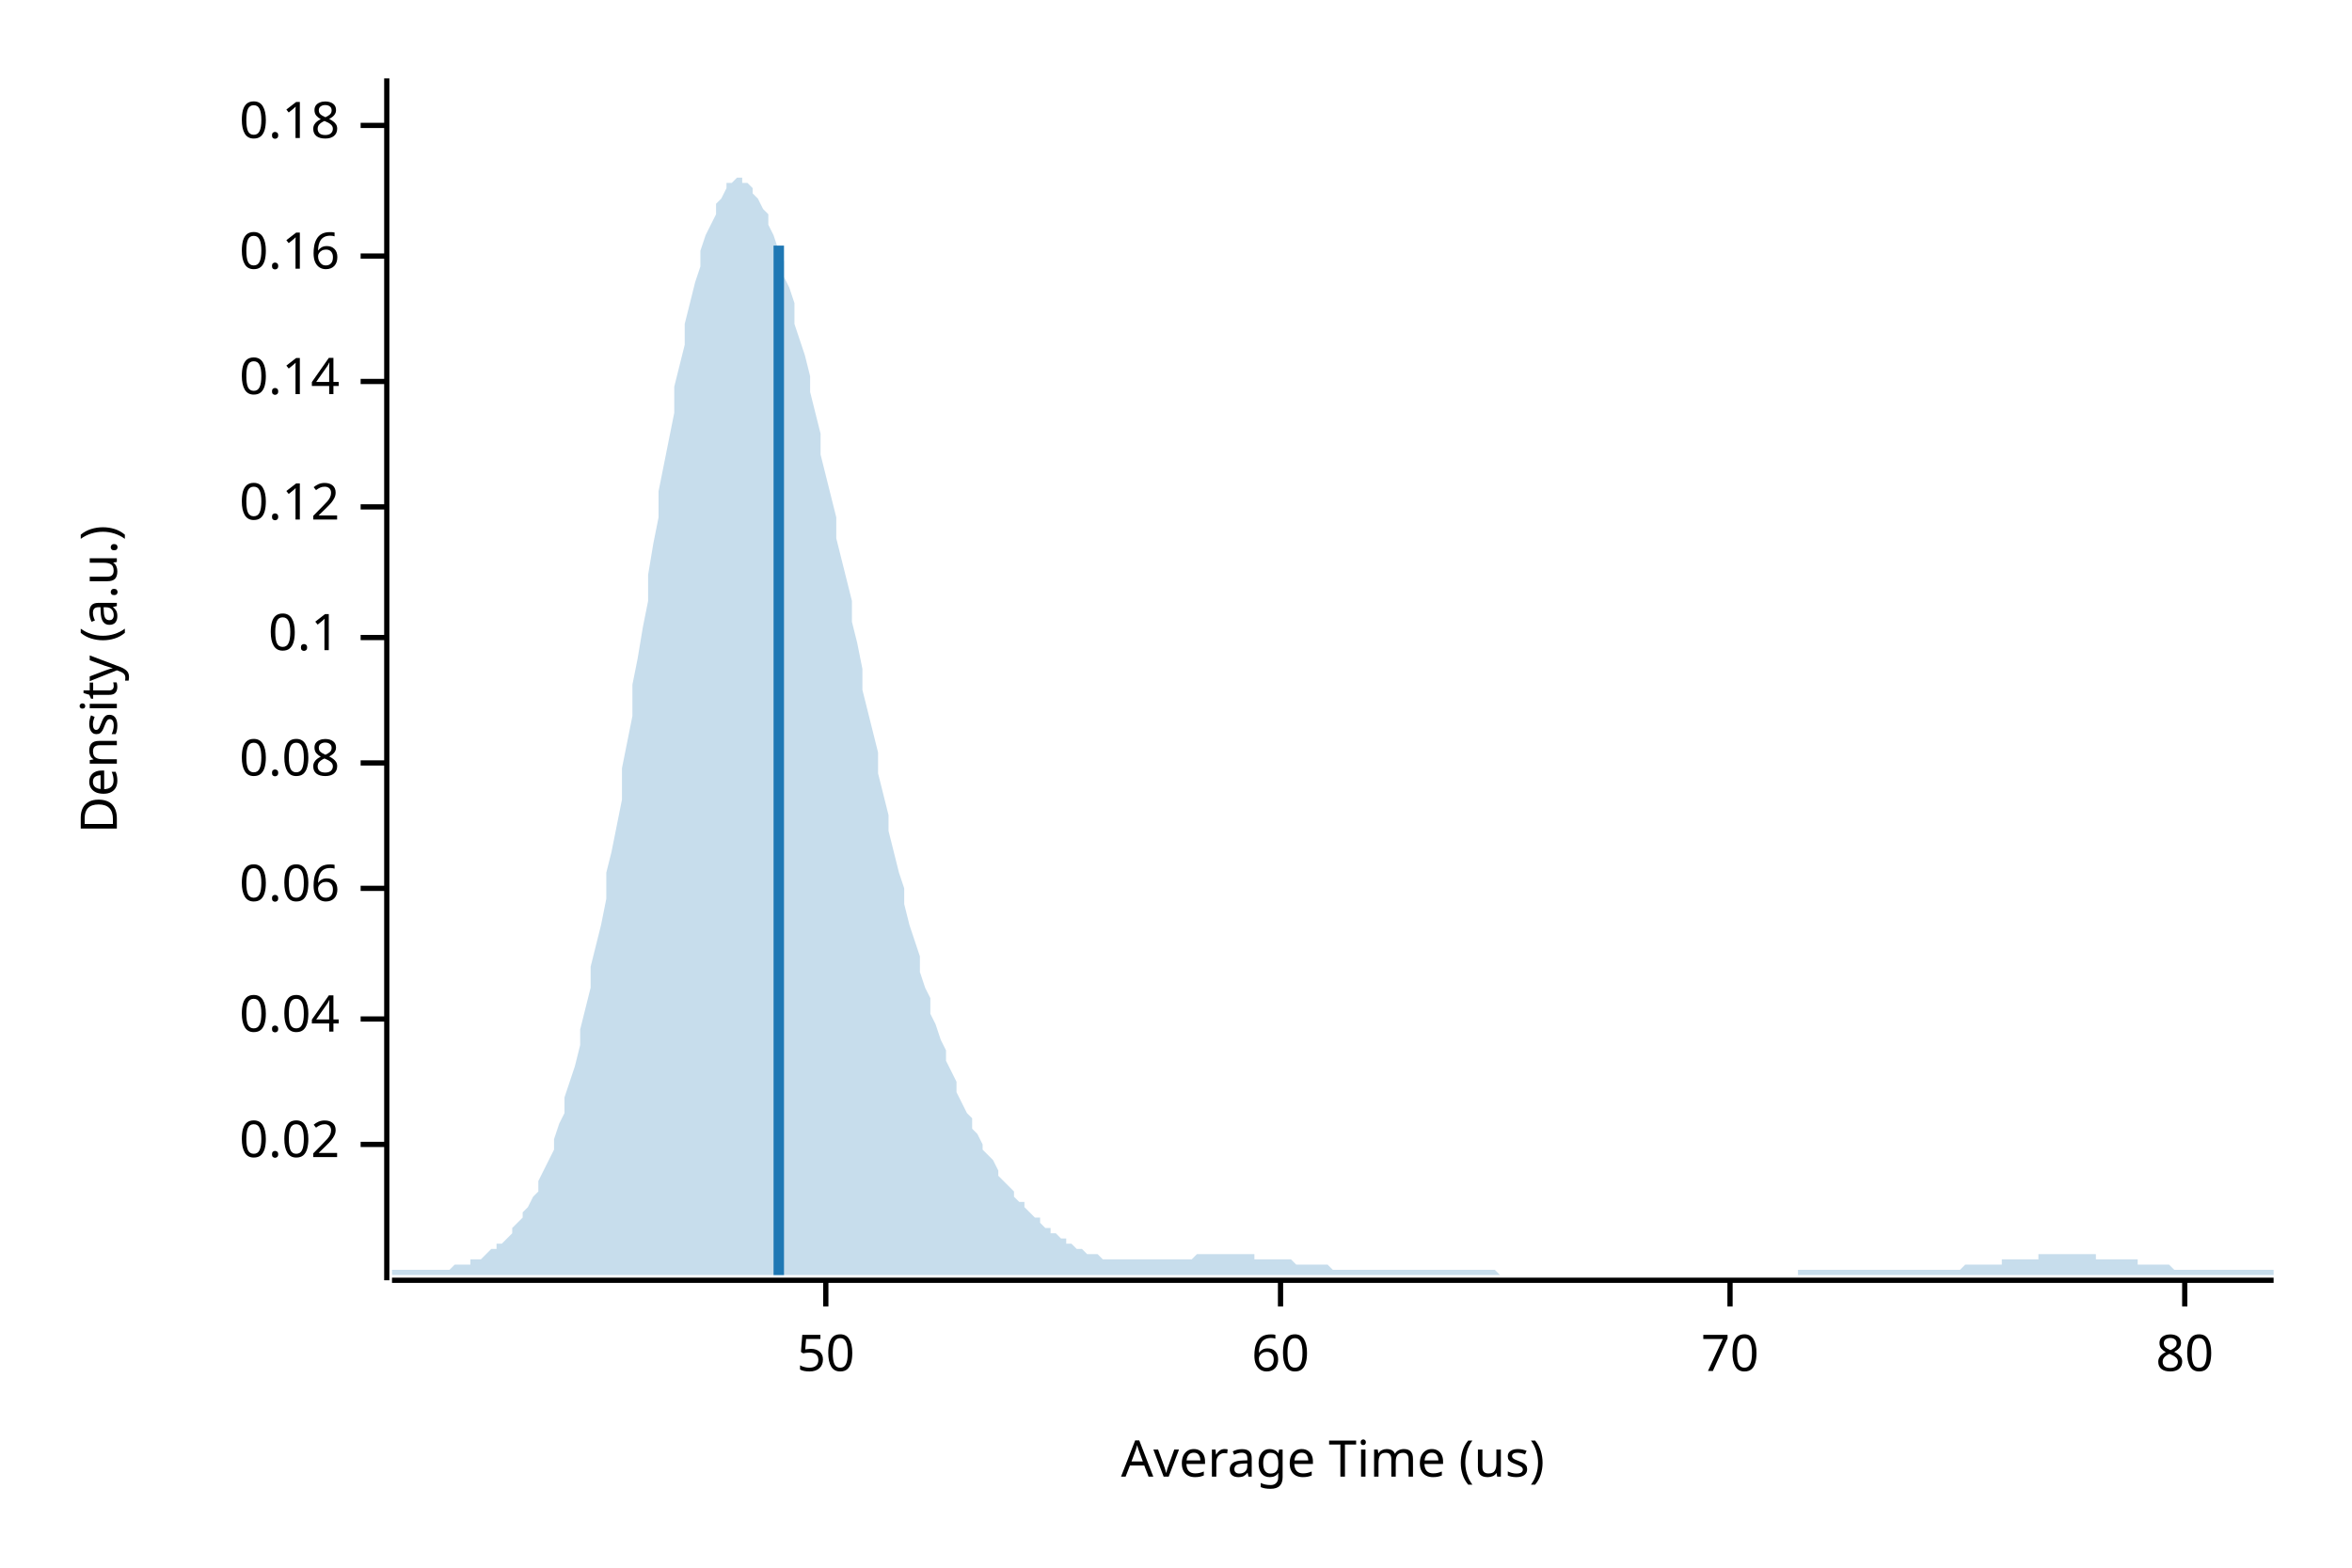
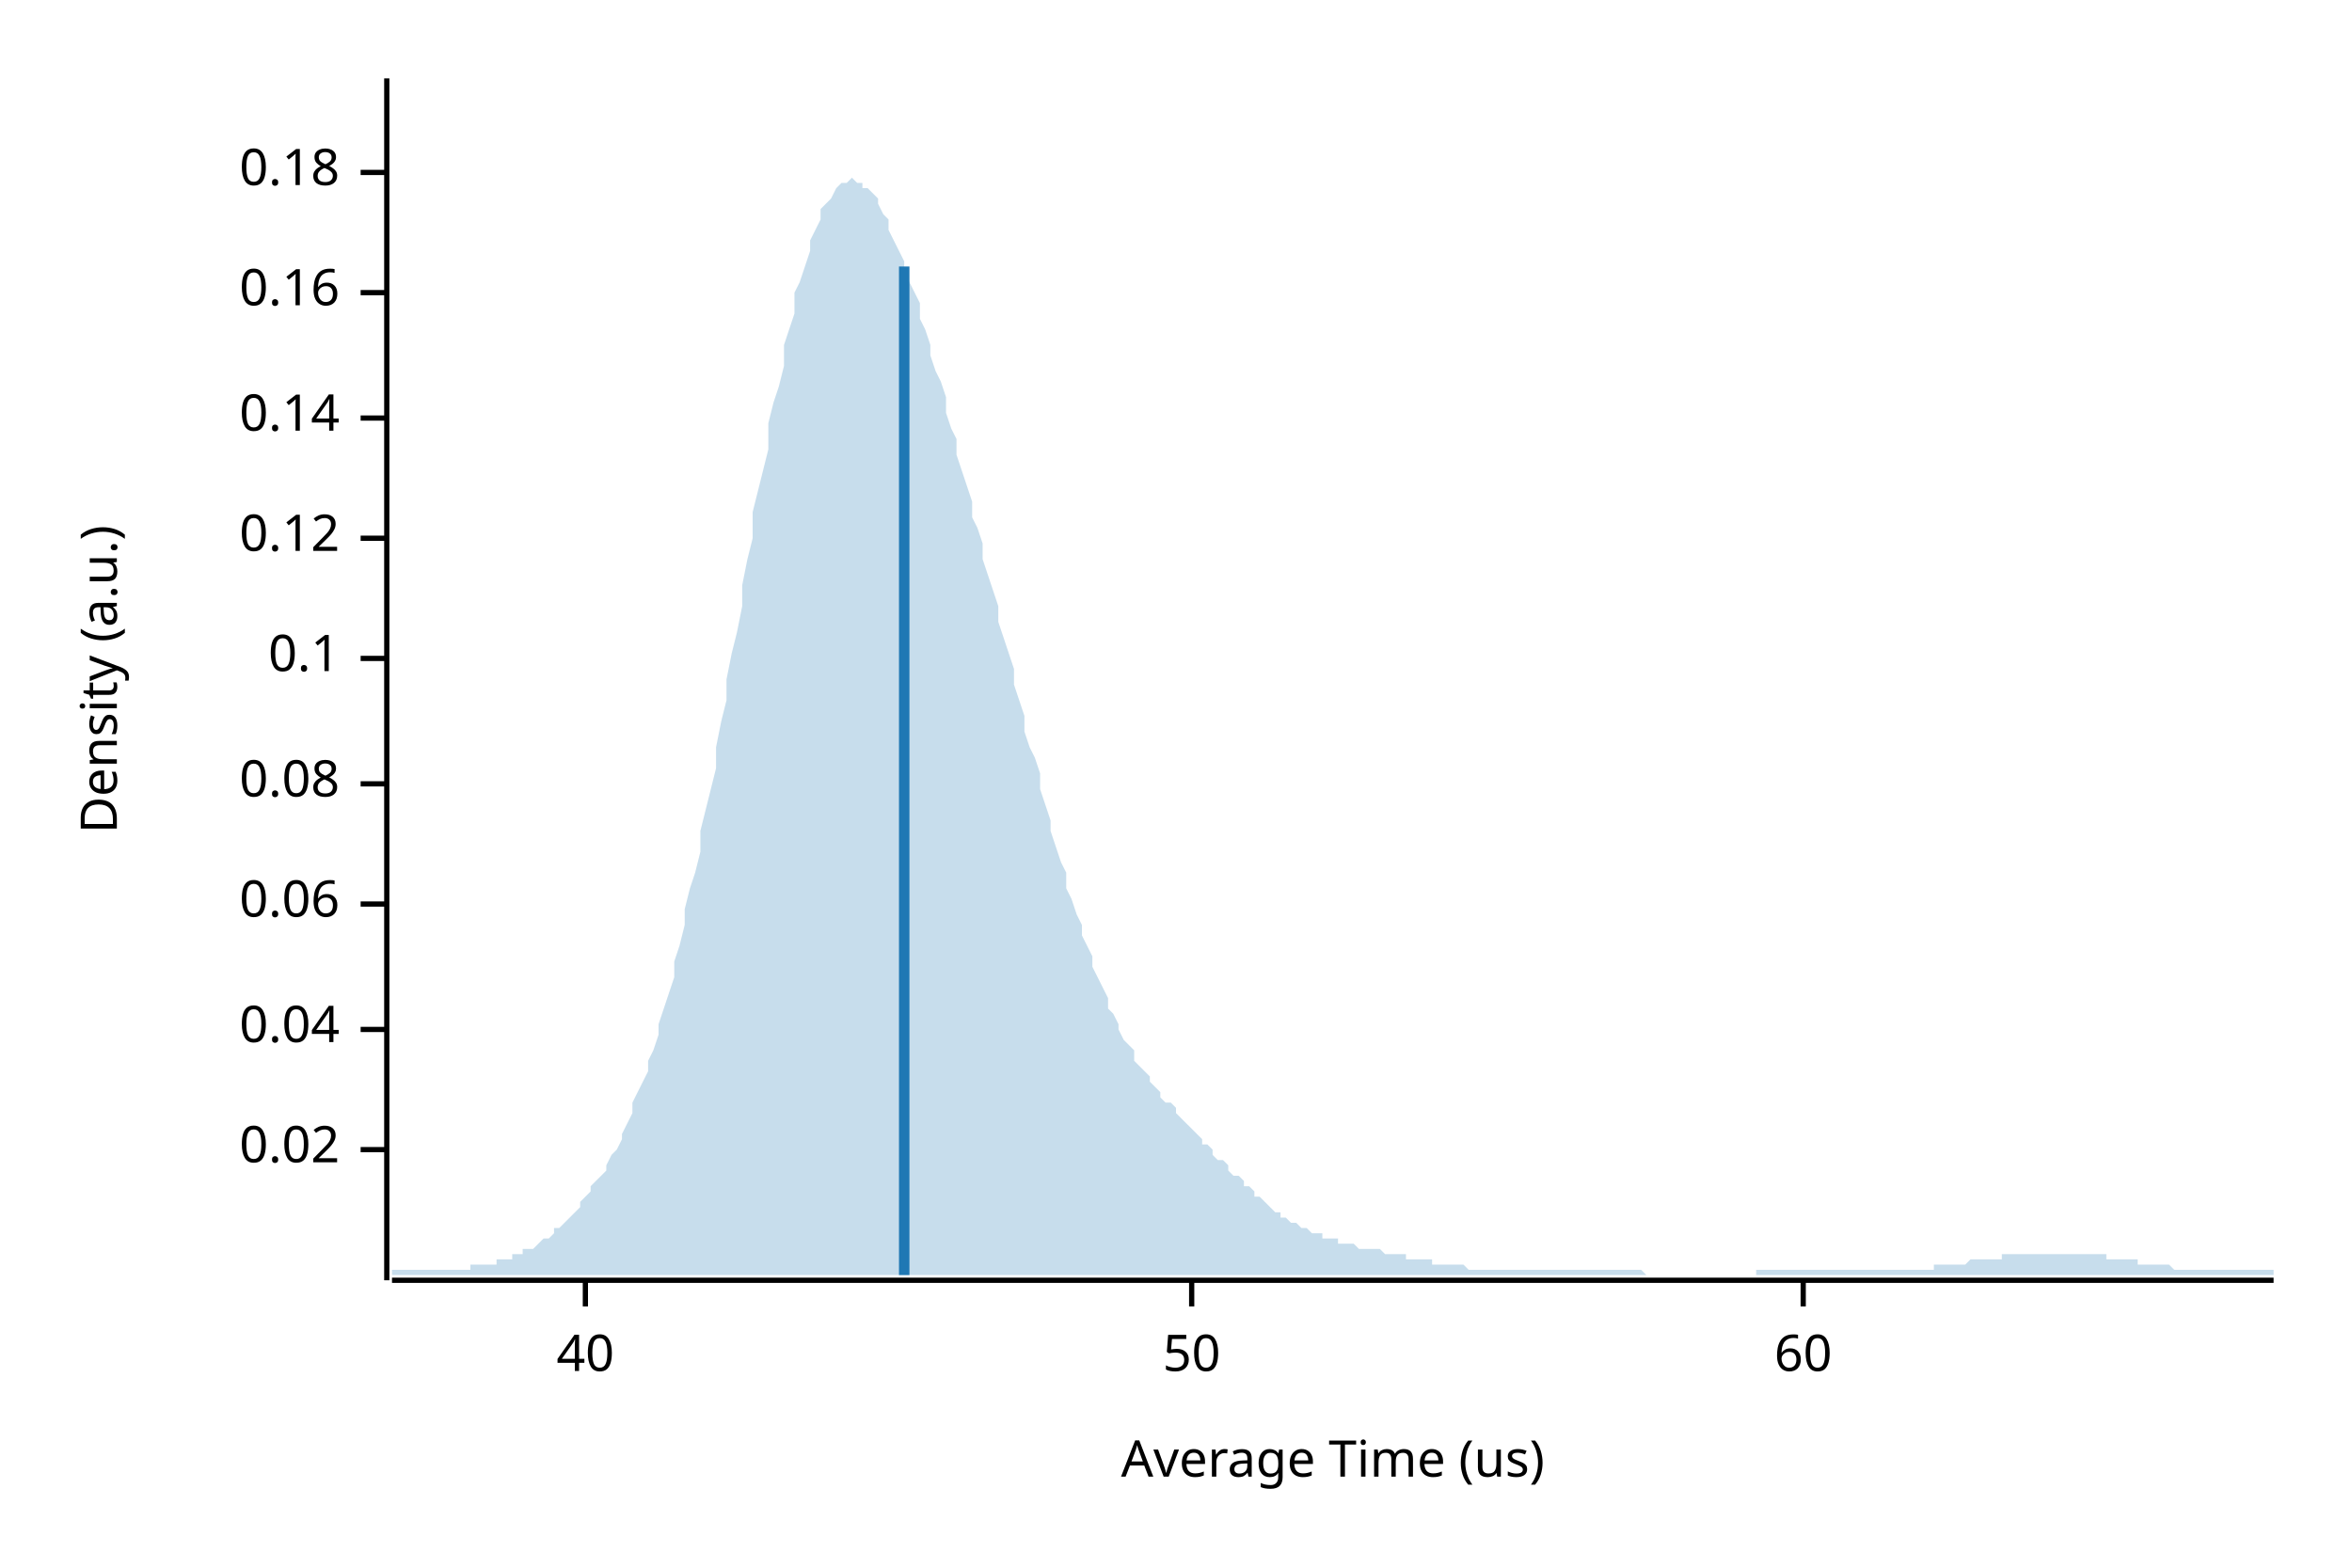
<svg xmlns="http://www.w3.org/2000/svg" width="450" height="300" viewBox="0 0 450 300">
  <text x="15" y="130" dy="0.76em" text-anchor="middle" font-family="sans-serif" font-size="9.677" opacity="1" fill="#000000" transform="rotate(270, 15, 130)">
Density (a.u.)
</text>
  <text x="255" y="285" dy="-0.5ex" text-anchor="middle" font-family="sans-serif" font-size="9.677" opacity="1" fill="#000000">
Average Time (us)
</text>
  <polyline fill="none" opacity="1" stroke="#000000" stroke-width="1" points="74,15 74,245 " />
-   <text x="65" y="219" dy="0.5ex" text-anchor="end" font-family="sans-serif" font-size="9.677" opacity="1" fill="#000000">
+   <text x="65" y="220" dy="0.5ex" text-anchor="end" font-family="sans-serif" font-size="9.677" opacity="1" fill="#000000">
0.02
</text>
-   <polyline fill="none" opacity="1" stroke="#000000" stroke-width="1" points="69,219 74,219 " />
-   <text x="65" y="195" dy="0.5ex" text-anchor="end" font-family="sans-serif" font-size="9.677" opacity="1" fill="#000000">
+   <polyline fill="none" opacity="1" stroke="#000000" stroke-width="1" points="69,220 74,220 " />
+   <text x="65" y="197" dy="0.5ex" text-anchor="end" font-family="sans-serif" font-size="9.677" opacity="1" fill="#000000">
0.04
</text>
-   <polyline fill="none" opacity="1" stroke="#000000" stroke-width="1" points="69,195 74,195 " />
-   <text x="65" y="170" dy="0.5ex" text-anchor="end" font-family="sans-serif" font-size="9.677" opacity="1" fill="#000000">
+   <polyline fill="none" opacity="1" stroke="#000000" stroke-width="1" points="69,197 74,197 " />
+   <text x="65" y="173" dy="0.5ex" text-anchor="end" font-family="sans-serif" font-size="9.677" opacity="1" fill="#000000">
0.06
</text>
-   <polyline fill="none" opacity="1" stroke="#000000" stroke-width="1" points="69,170 74,170 " />
-   <text x="65" y="146" dy="0.5ex" text-anchor="end" font-family="sans-serif" font-size="9.677" opacity="1" fill="#000000">
+   <polyline fill="none" opacity="1" stroke="#000000" stroke-width="1" points="69,173 74,173 " />
+   <text x="65" y="150" dy="0.5ex" text-anchor="end" font-family="sans-serif" font-size="9.677" opacity="1" fill="#000000">
0.08
</text>
-   <polyline fill="none" opacity="1" stroke="#000000" stroke-width="1" points="69,146 74,146 " />
-   <text x="65" y="122" dy="0.5ex" text-anchor="end" font-family="sans-serif" font-size="9.677" opacity="1" fill="#000000">
+   <polyline fill="none" opacity="1" stroke="#000000" stroke-width="1" points="69,150 74,150 " />
+   <text x="65" y="126" dy="0.5ex" text-anchor="end" font-family="sans-serif" font-size="9.677" opacity="1" fill="#000000">
0.1
</text>
-   <polyline fill="none" opacity="1" stroke="#000000" stroke-width="1" points="69,122 74,122 " />
-   <text x="65" y="97" dy="0.5ex" text-anchor="end" font-family="sans-serif" font-size="9.677" opacity="1" fill="#000000">
+   <polyline fill="none" opacity="1" stroke="#000000" stroke-width="1" points="69,126 74,126 " />
+   <text x="65" y="103" dy="0.5ex" text-anchor="end" font-family="sans-serif" font-size="9.677" opacity="1" fill="#000000">
0.12
</text>
-   <polyline fill="none" opacity="1" stroke="#000000" stroke-width="1" points="69,97 74,97 " />
-   <text x="65" y="73" dy="0.5ex" text-anchor="end" font-family="sans-serif" font-size="9.677" opacity="1" fill="#000000">
+   <polyline fill="none" opacity="1" stroke="#000000" stroke-width="1" points="69,103 74,103 " />
+   <text x="65" y="80" dy="0.5ex" text-anchor="end" font-family="sans-serif" font-size="9.677" opacity="1" fill="#000000">
0.14
</text>
-   <polyline fill="none" opacity="1" stroke="#000000" stroke-width="1" points="69,73 74,73 " />
-   <text x="65" y="49" dy="0.5ex" text-anchor="end" font-family="sans-serif" font-size="9.677" opacity="1" fill="#000000">
+   <polyline fill="none" opacity="1" stroke="#000000" stroke-width="1" points="69,80 74,80 " />
+   <text x="65" y="56" dy="0.5ex" text-anchor="end" font-family="sans-serif" font-size="9.677" opacity="1" fill="#000000">
0.16
</text>
-   <polyline fill="none" opacity="1" stroke="#000000" stroke-width="1" points="69,49 74,49 " />
-   <text x="65" y="24" dy="0.5ex" text-anchor="end" font-family="sans-serif" font-size="9.677" opacity="1" fill="#000000">
+   <polyline fill="none" opacity="1" stroke="#000000" stroke-width="1" points="69,56 74,56 " />
+   <text x="65" y="33" dy="0.5ex" text-anchor="end" font-family="sans-serif" font-size="9.677" opacity="1" fill="#000000">
0.18
</text>
-   <polyline fill="none" opacity="1" stroke="#000000" stroke-width="1" points="69,24 74,24 " />
+   <polyline fill="none" opacity="1" stroke="#000000" stroke-width="1" points="69,33 74,33 " />
  <polyline fill="none" opacity="1" stroke="#000000" stroke-width="1" points="75,245 435,245 " />
-   <text x="158" y="255" dy="0.76em" text-anchor="middle" font-family="sans-serif" font-size="9.677" opacity="1" fill="#000000">
+   <text x="112" y="255" dy="0.76em" text-anchor="middle" font-family="sans-serif" font-size="9.677" opacity="1" fill="#000000">
+ 40
+ </text>
+   <polyline fill="none" opacity="1" stroke="#000000" stroke-width="1" points="112,245 112,250 " />
+   <text x="228" y="255" dy="0.76em" text-anchor="middle" font-family="sans-serif" font-size="9.677" opacity="1" fill="#000000">
50
</text>
-   <polyline fill="none" opacity="1" stroke="#000000" stroke-width="1" points="158,245 158,250 " />
-   <text x="245" y="255" dy="0.76em" text-anchor="middle" font-family="sans-serif" font-size="9.677" opacity="1" fill="#000000">
+   <polyline fill="none" opacity="1" stroke="#000000" stroke-width="1" points="228,245 228,250 " />
+   <text x="345" y="255" dy="0.76em" text-anchor="middle" font-family="sans-serif" font-size="9.677" opacity="1" fill="#000000">
60
</text>
-   <polyline fill="none" opacity="1" stroke="#000000" stroke-width="1" points="245,245 245,250 " />
-   <text x="331" y="255" dy="0.76em" text-anchor="middle" font-family="sans-serif" font-size="9.677" opacity="1" fill="#000000">
- 70
- </text>
-   <polyline fill="none" opacity="1" stroke="#000000" stroke-width="1" points="331,245 331,250 " />
-   <text x="418" y="255" dy="0.76em" text-anchor="middle" font-family="sans-serif" font-size="9.677" opacity="1" fill="#000000">
- 80
- </text>
-   <polyline fill="none" opacity="1" stroke="#000000" stroke-width="1" points="418,245 418,250 " />
-   <polygon opacity="0.25" fill="#1F78B4" points="75,243 75,243 76,243 77,243 77,243 78,243 79,243 80,243 80,243 81,243 82,243 82,243 83,243 84,243 85,243 85,243 86,243 87,242 87,242 88,242 89,242 90,242 90,241 91,241 92,241 93,240 93,240 94,239 95,239 95,238 96,238 97,237 98,236 98,235 99,234 100,233 100,232 101,231 102,229 103,228 103,226 104,224 105,222 106,220 106,218 107,215 108,213 108,210 109,207 110,204 111,200 111,197 112,193 113,189 113,185 114,181 115,177 116,172 116,167 117,163 118,158 119,153 119,147 120,142 121,137 121,131 122,126 123,120 124,115 124,110 125,104 126,99 126,94 127,89 128,84 129,79 129,74 130,70 131,66 131,62 132,58 133,54 134,51 134,48 135,45 136,43 137,41 137,39 138,38 139,36 139,35 140,35 141,34 142,34 142,35 143,35 144,36 144,37 145,38 146,40 147,41 147,43 148,45 149,48 150,50 150,53 151,55 152,58 152,62 153,65 154,68 155,72 155,75 156,79 157,83 157,87 158,91 159,95 160,99 160,103 161,107 162,111 163,115 163,119 164,123 165,128 165,132 166,136 167,140 168,144 168,148 169,152 170,156 170,159 171,163 172,167 173,170 173,173 174,177 175,180 176,183 176,186 177,189 178,191 178,194 179,196 180,199 181,201 181,203 182,205 183,207 183,209 184,211 185,213 186,214 186,216 187,217 188,219 188,220 189,221 190,222 191,224 191,225 192,226 193,227 194,228 194,229 195,230 196,230 196,231 197,232 198,233 199,233 199,234 200,235 201,235 201,236 202,236 203,237 204,237 204,238 205,238 206,239 207,239 207,239 208,240 209,240 209,240 210,240 211,241 212,241 212,241 213,241 214,241 214,241 215,241 216,241 217,241 217,241 218,241 219,241 220,241 220,241 221,241 222,241 222,241 223,241 224,241 225,241 225,241 226,241 227,241 227,241 228,241 229,240 230,240 230,240 231,240 232,240 232,240 233,240 234,240 235,240 235,240 236,240 237,240 238,240 238,240 239,240 240,240 240,241 241,241 242,241 243,241 243,241 244,241 245,241 245,241 246,241 247,241 248,242 248,242 249,242 250,242 251,242 251,242 252,242 253,242 253,242 254,242 255,243 256,243 256,243 257,243 258,243 258,243 259,243 260,243 261,243 261,243 262,243 263,243 264,243 264,243 265,243 266,243 266,243 267,243 268,243 269,243 269,243 270,243 271,243 271,243 272,243 273,243 274,243 274,243 275,243 276,243 277,243 277,243 278,243 279,243 279,243 280,243 281,243 282,243 282,243 283,243 284,243 284,243 285,243 286,243 287,244 287,244 288,244 289,244 289,244 290,244 291,244 292,244 292,244 293,244 294,244 295,244 295,244 296,244 297,244 297,244 298,244 299,244 300,244 300,244 301,244 302,244 302,244 303,244 304,244 305,244 305,244 306,244 307,244 308,244 308,244 309,244 310,244 310,244 311,244 312,244 313,244 313,244 314,244 315,244 315,244 316,244 317,244 318,244 318,244 319,244 320,244 321,244 321,244 322,244 323,244 323,244 324,244 325,244 326,244 326,244 327,244 328,244 328,244 329,244 330,244 331,244 331,244 332,244 333,244 333,244 334,244 335,244 336,244 336,244 337,244 338,244 339,244 339,244 340,244 341,244 341,244 342,244 343,244 344,244 344,243 345,243 346,243 346,243 347,243 348,243 349,243 349,243 350,243 351,243 352,243 352,243 353,243 354,243 354,243 355,243 356,243 357,243 357,243 358,243 359,243 359,243 360,243 361,243 362,243 362,243 363,243 364,243 365,243 365,243 366,243 367,243 367,243 368,243 369,243 370,243 370,243 371,243 372,243 372,243 373,243 374,243 375,243 375,243 376,242 377,242 378,242 378,242 379,242 380,242 380,242 381,242 382,242 383,242 383,241 384,241 385,241 385,241 386,241 387,241 388,241 388,241 389,241 390,241 390,240 391,240 392,240 393,240 393,240 394,240 395,240 396,240 396,240 397,240 398,240 398,240 399,240 400,240 401,240 401,241 402,241 403,241 403,241 404,241 405,241 406,241 406,241 407,241 408,241 409,241 409,242 410,242 411,242 411,242 412,242 413,242 414,242 414,242 415,242 416,243 416,243 417,243 418,243 419,243 419,243 420,243 421,243 422,243 422,243 423,243 424,243 424,243 425,243 426,243 427,243 427,243 428,243 429,243 429,243 430,243 431,243 432,243 432,243 433,243 434,243 435,243 435,244 75,244 " />
-   <polyline fill="none" opacity="1" stroke="#1F78B4" stroke-width="2" points="149,244 149,47 " />
+   <polyline fill="none" opacity="1" stroke="#000000" stroke-width="1" points="345,245 345,250 " />
+   <polygon opacity="0.25" fill="#1F78B4" points="75,243 75,243 76,243 77,243 77,243 78,243 79,243 80,243 80,243 81,243 82,243 82,243 83,243 84,243 85,243 85,243 86,243 87,243 87,243 88,243 89,243 90,243 90,242 91,242 92,242 93,242 93,242 94,242 95,242 95,241 96,241 97,241 98,241 98,240 99,240 100,240 100,239 101,239 102,239 103,238 103,238 104,237 105,237 106,236 106,235 107,235 108,234 108,234 109,233 110,232 111,231 111,230 112,229 113,228 113,227 114,226 115,225 116,224 116,223 117,221 118,220 119,218 119,217 120,215 121,213 121,211 122,209 123,207 124,205 124,203 125,201 126,198 126,196 127,193 128,190 129,187 129,184 130,181 131,177 131,174 132,170 133,167 134,163 134,159 135,155 136,151 137,147 137,143 138,138 139,134 139,130 140,125 141,121 142,116 142,112 143,107 144,103 144,98 145,94 146,90 147,86 147,81 148,77 149,74 150,70 150,66 151,63 152,60 152,56 153,54 154,51 155,48 155,46 156,44 157,42 157,40 158,39 159,38 160,36 160,36 161,35 162,35 163,34 163,34 164,35 165,35 165,36 166,36 167,37 168,38 168,39 169,41 170,42 170,44 171,46 172,48 173,50 173,52 174,54 175,56 176,58 176,61 177,63 178,66 178,68 179,71 180,73 181,76 181,79 182,82 183,84 183,87 184,90 185,93 186,96 186,99 187,101 188,104 188,107 189,110 190,113 191,116 191,119 192,122 193,125 194,128 194,131 195,134 196,137 196,140 197,143 198,145 199,148 199,151 200,154 201,157 201,159 202,162 203,165 204,167 204,170 205,172 206,175 207,177 207,179 208,181 209,183 209,185 210,187 211,189 212,191 212,193 213,194 214,196 214,197 215,199 216,200 217,201 217,203 218,204 219,205 220,206 220,207 221,208 222,209 222,210 223,211 224,211 225,212 225,213 226,214 227,215 227,215 228,216 229,217 230,218 230,219 231,219 232,220 232,221 233,222 234,222 235,223 235,224 236,225 237,225 238,226 238,227 239,227 240,228 240,229 241,229 242,230 243,231 243,231 244,232 245,232 245,233 246,233 247,234 248,234 248,234 249,235 250,235 251,236 251,236 252,236 253,236 253,237 254,237 255,237 256,237 256,238 257,238 258,238 258,238 259,238 260,239 261,239 261,239 262,239 263,239 264,239 264,239 265,240 266,240 266,240 267,240 268,240 269,240 269,241 270,241 271,241 271,241 272,241 273,241 274,241 274,242 275,242 276,242 277,242 277,242 278,242 279,242 279,242 280,242 281,243 282,243 282,243 283,243 284,243 284,243 285,243 286,243 287,243 287,243 288,243 289,243 289,243 290,243 291,243 292,243 292,243 293,243 294,243 295,243 295,243 296,243 297,243 297,243 298,243 299,243 300,243 300,243 301,243 302,243 302,243 303,243 304,243 305,243 305,243 306,243 307,243 308,243 308,243 309,243 310,243 310,243 311,243 312,243 313,243 313,243 314,243 315,244 315,244 316,244 317,244 318,244 318,244 319,244 320,244 321,244 321,244 322,244 323,244 323,244 324,244 325,244 326,244 326,244 327,244 328,244 328,244 329,244 330,244 331,244 331,244 332,244 333,244 333,244 334,244 335,244 336,244 336,243 337,243 338,243 339,243 339,243 340,243 341,243 341,243 342,243 343,243 344,243 344,243 345,243 346,243 346,243 347,243 348,243 349,243 349,243 350,243 351,243 352,243 352,243 353,243 354,243 354,243 355,243 356,243 357,243 357,243 358,243 359,243 359,243 360,243 361,243 362,243 362,243 363,243 364,243 365,243 365,243 366,243 367,243 367,243 368,243 369,243 370,243 370,242 371,242 372,242 372,242 373,242 374,242 375,242 375,242 376,242 377,241 378,241 378,241 379,241 380,241 380,241 381,241 382,241 383,241 383,240 384,240 385,240 385,240 386,240 387,240 388,240 388,240 389,240 390,240 390,240 391,240 392,240 393,240 393,240 394,240 395,240 396,240 396,240 397,240 398,240 398,240 399,240 400,240 401,240 401,240 402,240 403,240 403,241 404,241 405,241 406,241 406,241 407,241 408,241 409,241 409,242 410,242 411,242 411,242 412,242 413,242 414,242 414,242 415,242 416,243 416,243 417,243 418,243 419,243 419,243 420,243 421,243 422,243 422,243 423,243 424,243 424,243 425,243 426,243 427,243 427,243 428,243 429,243 429,243 430,243 431,243 432,243 432,243 433,243 434,243 435,243 435,244 75,244 " />
+   <polyline fill="none" opacity="1" stroke="#1F78B4" stroke-width="2" points="173,244 173,51 " />
</svg>
